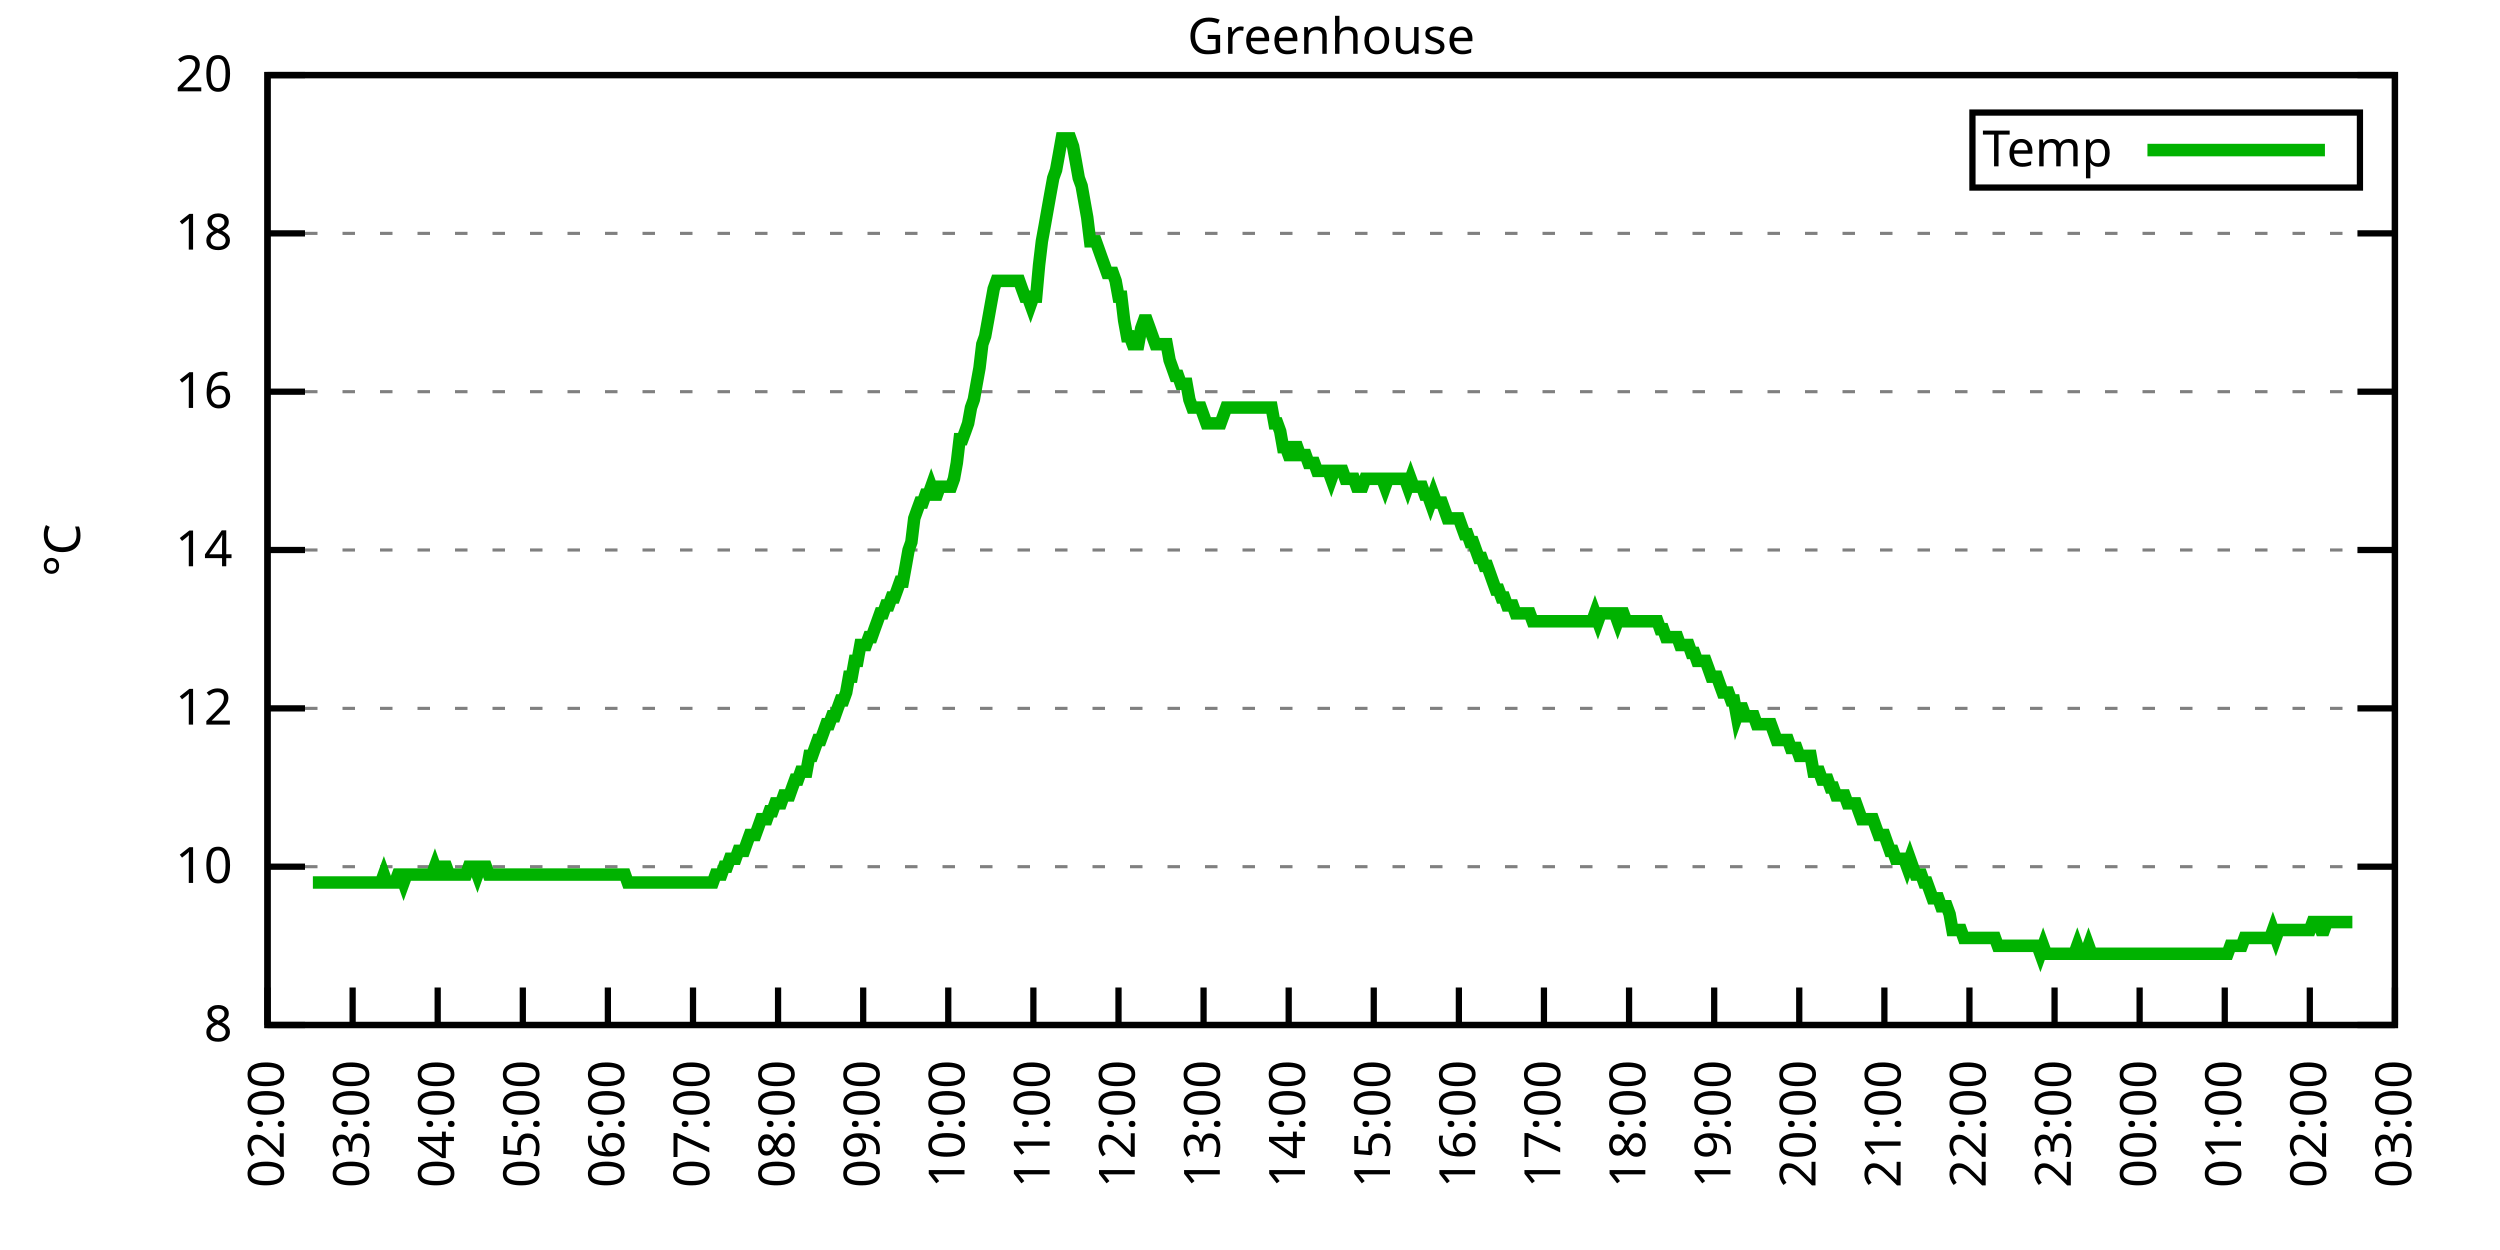
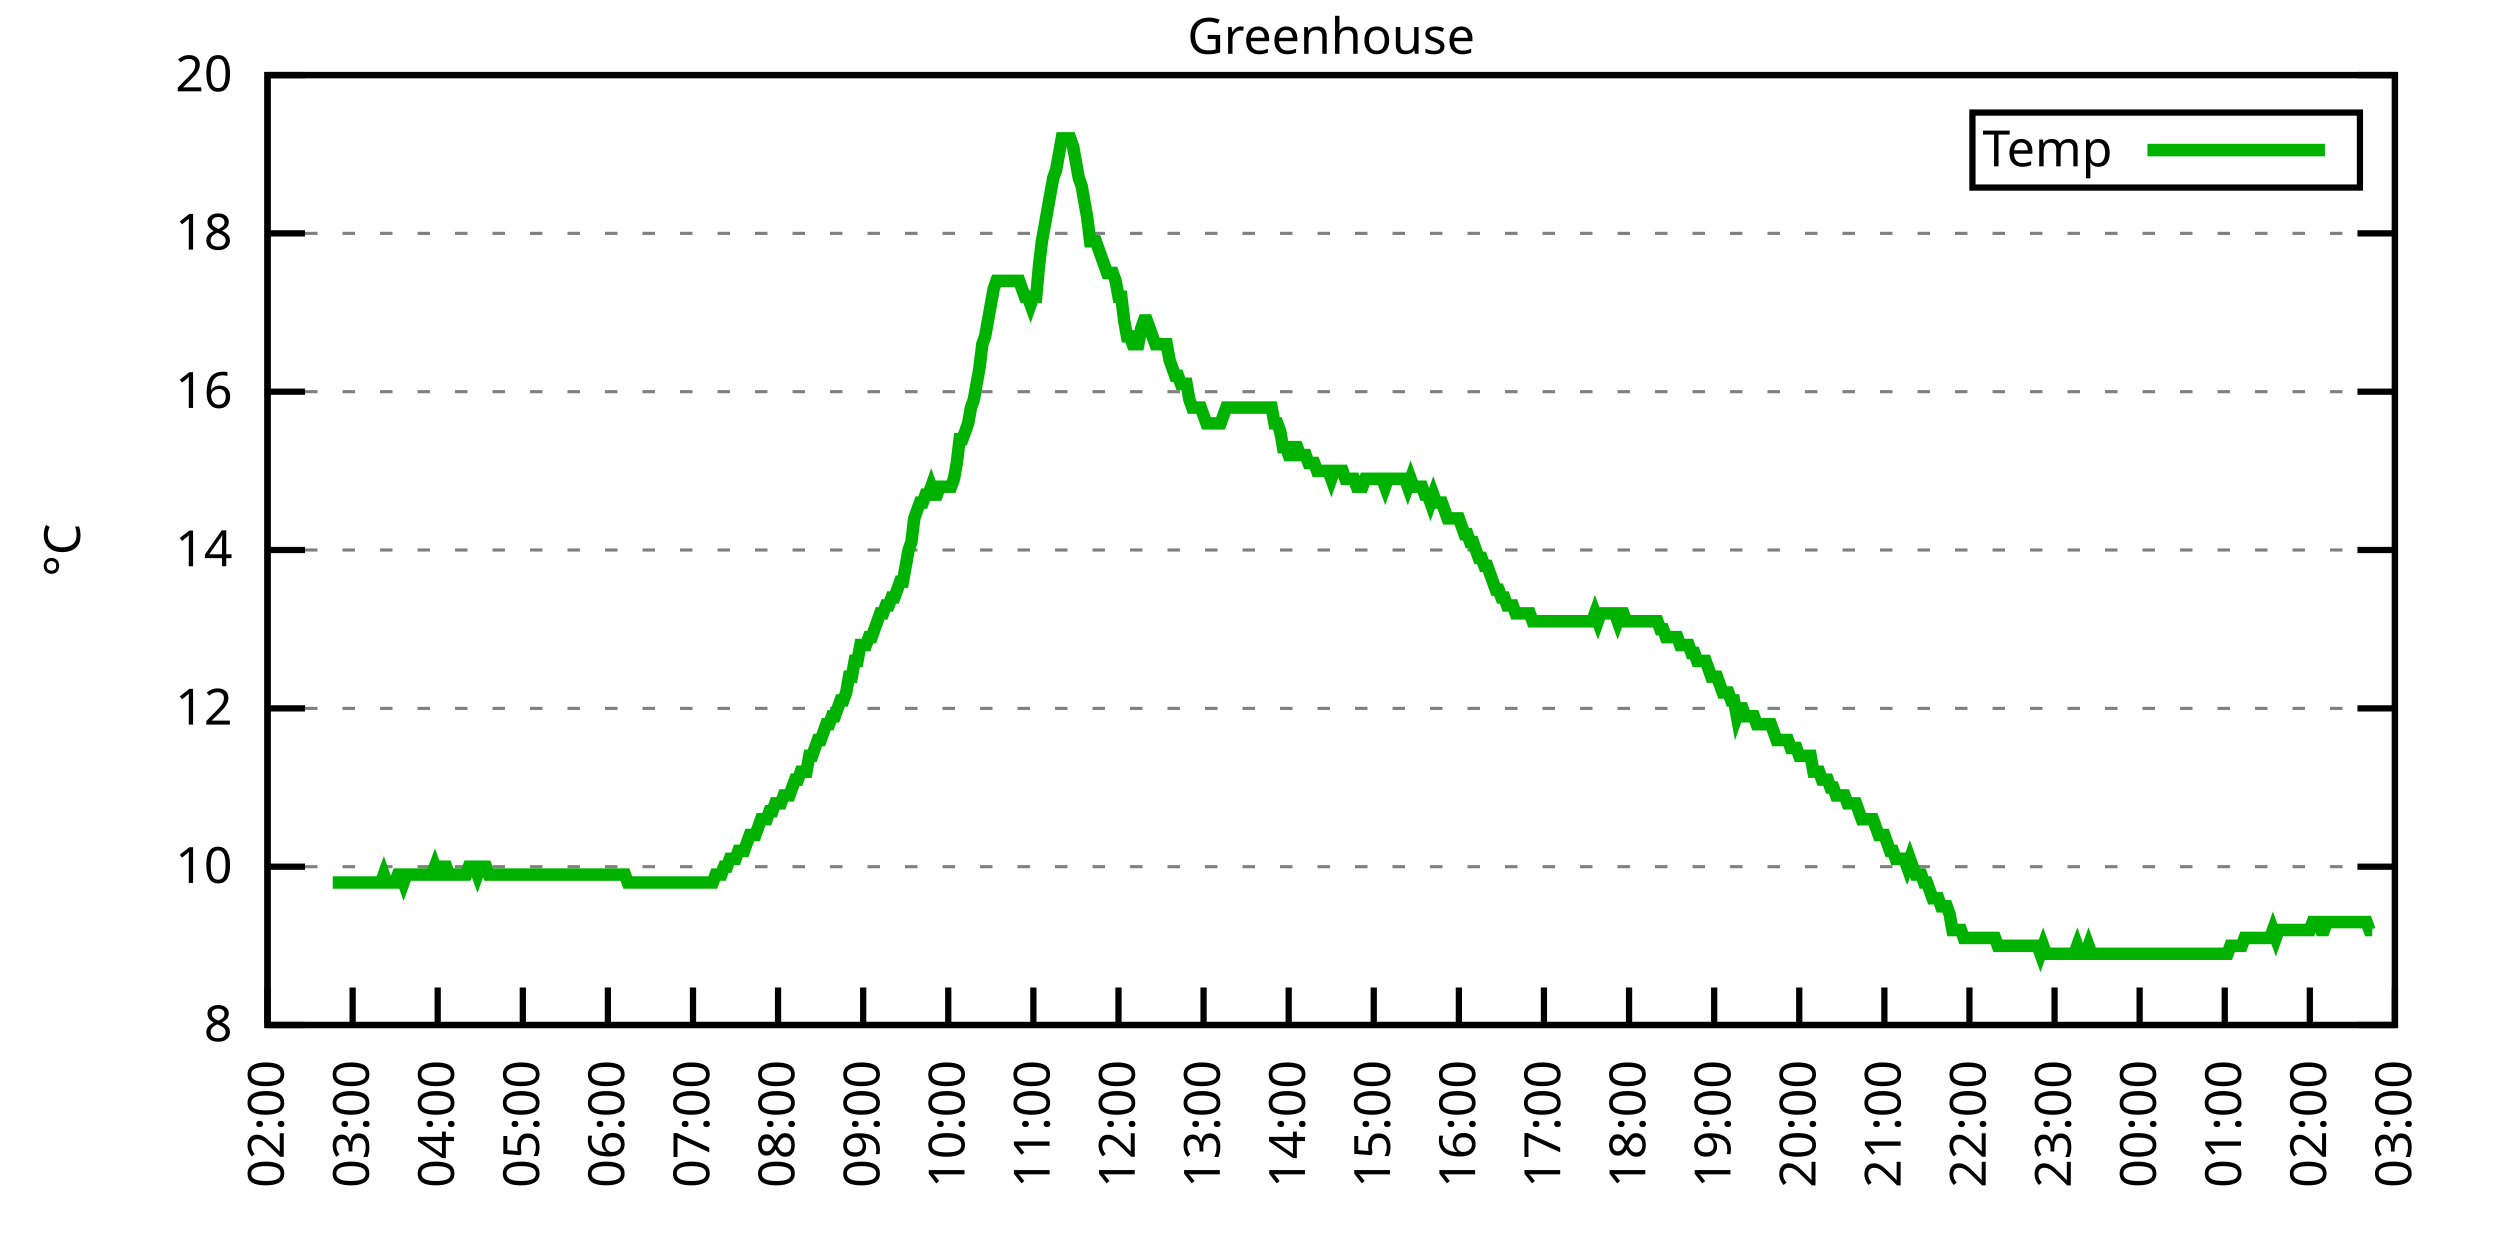
<svg xmlns="http://www.w3.org/2000/svg" xmlns:xlink="http://www.w3.org/1999/xlink" width="400" height="200" viewBox="0 0 400 200">
  <g id="gnuplot_canvas">
    <rect x="0" y="0" width="400" height="200" fill="none" />
    <defs>
      <circle id="gpDot" r="0.5" stroke-width="0.5" stroke="currentColor" />
      <path id="gpPt0" stroke-width="0.333" stroke="currentColor" d="M-1,0 h2 M0,-1 v2" />
      <path id="gpPt1" stroke-width="0.333" stroke="currentColor" d="M-1,-1 L1,1 M1,-1 L-1,1" />
      <path id="gpPt2" stroke-width="0.333" stroke="currentColor" d="M-1,0 L1,0 M0,-1 L0,1 M-1,-1 L1,1 M-1,1 L1,-1" />
      <rect id="gpPt3" stroke-width="0.333" stroke="currentColor" x="-1" y="-1" width="2" height="2" />
      <rect id="gpPt4" stroke-width="0.333" stroke="currentColor" fill="currentColor" x="-1" y="-1" width="2" height="2" />
      <circle id="gpPt5" stroke-width="0.333" stroke="currentColor" cx="0" cy="0" r="1" />
      <use xlink:href="#gpPt5" id="gpPt6" fill="currentColor" stroke="none" />
      <path id="gpPt7" stroke-width="0.333" stroke="currentColor" d="M0,-1.33 L-1.33,0.67 L1.33,0.67 z" />
      <use xlink:href="#gpPt7" id="gpPt8" fill="currentColor" stroke="none" />
      <use xlink:href="#gpPt7" id="gpPt9" stroke="currentColor" transform="rotate(180)" />
      <use xlink:href="#gpPt9" id="gpPt10" fill="currentColor" stroke="none" />
      <use xlink:href="#gpPt3" id="gpPt11" stroke="currentColor" transform="rotate(45)" />
      <use xlink:href="#gpPt11" id="gpPt12" fill="currentColor" stroke="none" />
      <path id="gpPt13" stroke-width="0.333" stroke="currentColor" d="M0,1.330 L1.265,0.411 L0.782,-1.067 L-0.782,-1.076 L-1.265,0.411 z" />
      <use xlink:href="#gpPt13" id="gpPt14" fill="currentColor" stroke="none" />
      <filter id="textbox" filterUnits="objectBoundingBox" x="0" y="0" height="1" width="1">
        <feFlood flood-color="white" flood-opacity="1" result="bgnd" />
        <feComposite in="SourceGraphic" in2="bgnd" operator="atop" />
      </filter>
      <filter id="greybox" filterUnits="objectBoundingBox" x="0" y="0" height="1" width="1">
        <feFlood flood-color="lightgrey" flood-opacity="1" result="grey" />
        <feComposite in="SourceGraphic" in2="grey" operator="atop" />
      </filter>
    </defs>
    <g fill="none" color="white" stroke="currentColor" stroke-width="1.00" stroke-linecap="butt" stroke-linejoin="miter">
</g>
    <g fill="none" color="black" stroke="currentColor" stroke-width="1.00" stroke-linecap="butt" stroke-linejoin="miter">
      <g stroke="none" shape-rendering="crispEdges">
        <polygon fill="rgb(255, 255, 255)" points="42.80,164.00 383.18,164.00 383.18,12.02 42.80,12.02 " />
      </g>
    </g>
    <g fill="none" color="black" stroke="currentColor" stroke-width="1.00" stroke-linecap="butt" stroke-linejoin="miter">
</g>
    <g fill="none" color="black" stroke="black" stroke-width="0.50" stroke-linecap="butt" stroke-linejoin="miter">
</g>
    <g fill="none" color="gray" stroke="currentColor" stroke-width="0.50" stroke-linecap="butt" stroke-linejoin="miter">
      <path stroke="gray" stroke-dasharray="2,4" class="gridline" d="M42.80,164.00 L383.19,164.00  " />
    </g>
    <g fill="none" color="gray" stroke="gray" stroke-width="1.00" stroke-linecap="butt" stroke-linejoin="miter">
</g>
    <g fill="none" color="black" stroke="currentColor" stroke-width="1.00" stroke-linecap="butt" stroke-linejoin="miter">
      <path stroke="black" d="M42.80,164.00 L48.80,164.00 M383.19,164.00 L377.19,164.00  " />
      <g transform="translate(37.20,166.60)" stroke="none" fill="black" font-family="Sans" font-size="8.00" text-anchor="end">
        <text>
          <tspan font-family="Sans"> 8</tspan>
        </text>
      </g>
    </g>
    <g fill="none" color="black" stroke="currentColor" stroke-width="1.00" stroke-linecap="butt" stroke-linejoin="miter">
</g>
    <g fill="none" color="black" stroke="black" stroke-width="0.50" stroke-linecap="butt" stroke-linejoin="miter">
</g>
    <g fill="none" color="gray" stroke="currentColor" stroke-width="0.50" stroke-linecap="butt" stroke-linejoin="miter">
      <path stroke="gray" stroke-dasharray="2,4" class="gridline" d="M42.80,138.67 L383.19,138.67  " />
    </g>
    <g fill="none" color="gray" stroke="gray" stroke-width="1.00" stroke-linecap="butt" stroke-linejoin="miter">
</g>
    <g fill="none" color="black" stroke="currentColor" stroke-width="1.00" stroke-linecap="butt" stroke-linejoin="miter">
      <path stroke="black" d="M42.80,138.67 L48.80,138.67 M383.19,138.67 L377.19,138.67  " />
      <g transform="translate(37.20,141.27)" stroke="none" fill="black" font-family="Sans" font-size="8.00" text-anchor="end">
        <text>
          <tspan font-family="Sans"> 10</tspan>
        </text>
      </g>
    </g>
    <g fill="none" color="black" stroke="currentColor" stroke-width="1.00" stroke-linecap="butt" stroke-linejoin="miter">
</g>
    <g fill="none" color="black" stroke="black" stroke-width="0.50" stroke-linecap="butt" stroke-linejoin="miter">
</g>
    <g fill="none" color="gray" stroke="currentColor" stroke-width="0.50" stroke-linecap="butt" stroke-linejoin="miter">
      <path stroke="gray" stroke-dasharray="2,4" class="gridline" d="M42.80,113.34 L383.19,113.34  " />
    </g>
    <g fill="none" color="gray" stroke="gray" stroke-width="1.00" stroke-linecap="butt" stroke-linejoin="miter">
</g>
    <g fill="none" color="black" stroke="currentColor" stroke-width="1.00" stroke-linecap="butt" stroke-linejoin="miter">
      <path stroke="black" d="M42.80,113.34 L48.80,113.34 M383.19,113.34 L377.19,113.34  " />
      <g transform="translate(37.20,115.94)" stroke="none" fill="black" font-family="Sans" font-size="8.00" text-anchor="end">
        <text>
          <tspan font-family="Sans"> 12</tspan>
        </text>
      </g>
    </g>
    <g fill="none" color="black" stroke="currentColor" stroke-width="1.00" stroke-linecap="butt" stroke-linejoin="miter">
</g>
    <g fill="none" color="black" stroke="black" stroke-width="0.50" stroke-linecap="butt" stroke-linejoin="miter">
</g>
    <g fill="none" color="gray" stroke="currentColor" stroke-width="0.50" stroke-linecap="butt" stroke-linejoin="miter">
      <path stroke="gray" stroke-dasharray="2,4" class="gridline" d="M42.80,88.00 L383.19,88.00  " />
    </g>
    <g fill="none" color="gray" stroke="gray" stroke-width="1.00" stroke-linecap="butt" stroke-linejoin="miter">
</g>
    <g fill="none" color="black" stroke="currentColor" stroke-width="1.00" stroke-linecap="butt" stroke-linejoin="miter">
      <path stroke="black" d="M42.80,88.00 L48.80,88.00 M383.19,88.00 L377.19,88.00  " />
      <g transform="translate(37.20,90.60)" stroke="none" fill="black" font-family="Sans" font-size="8.00" text-anchor="end">
        <text>
          <tspan font-family="Sans"> 14</tspan>
        </text>
      </g>
    </g>
    <g fill="none" color="black" stroke="currentColor" stroke-width="1.00" stroke-linecap="butt" stroke-linejoin="miter">
</g>
    <g fill="none" color="black" stroke="black" stroke-width="0.50" stroke-linecap="butt" stroke-linejoin="miter">
</g>
    <g fill="none" color="gray" stroke="currentColor" stroke-width="0.50" stroke-linecap="butt" stroke-linejoin="miter">
      <path stroke="gray" stroke-dasharray="2,4" class="gridline" d="M42.80,62.67 L383.19,62.67  " />
    </g>
    <g fill="none" color="gray" stroke="gray" stroke-width="1.00" stroke-linecap="butt" stroke-linejoin="miter">
</g>
    <g fill="none" color="black" stroke="currentColor" stroke-width="1.00" stroke-linecap="butt" stroke-linejoin="miter">
      <path stroke="black" d="M42.80,62.67 L48.80,62.67 M383.19,62.67 L377.19,62.67  " />
      <g transform="translate(37.20,65.27)" stroke="none" fill="black" font-family="Sans" font-size="8.00" text-anchor="end">
        <text>
          <tspan font-family="Sans"> 16</tspan>
        </text>
      </g>
    </g>
    <g fill="none" color="black" stroke="currentColor" stroke-width="1.00" stroke-linecap="butt" stroke-linejoin="miter">
</g>
    <g fill="none" color="black" stroke="black" stroke-width="0.50" stroke-linecap="butt" stroke-linejoin="miter">
</g>
    <g fill="none" color="gray" stroke="currentColor" stroke-width="0.50" stroke-linecap="butt" stroke-linejoin="miter">
      <path stroke="gray" stroke-dasharray="2,4" class="gridline" d="M42.80,37.34 L383.19,37.34  " />
    </g>
    <g fill="none" color="gray" stroke="gray" stroke-width="1.00" stroke-linecap="butt" stroke-linejoin="miter">
</g>
    <g fill="none" color="black" stroke="currentColor" stroke-width="1.00" stroke-linecap="butt" stroke-linejoin="miter">
      <path stroke="black" d="M42.80,37.34 L48.80,37.34 M383.19,37.34 L377.19,37.34  " />
      <g transform="translate(37.20,39.94)" stroke="none" fill="black" font-family="Sans" font-size="8.00" text-anchor="end">
        <text>
          <tspan font-family="Sans"> 18</tspan>
        </text>
      </g>
    </g>
    <g fill="none" color="black" stroke="currentColor" stroke-width="1.00" stroke-linecap="butt" stroke-linejoin="miter">
</g>
    <g fill="none" color="black" stroke="black" stroke-width="0.50" stroke-linecap="butt" stroke-linejoin="miter">
</g>
    <g fill="none" color="gray" stroke="currentColor" stroke-width="0.50" stroke-linecap="butt" stroke-linejoin="miter">
      <path stroke="gray" stroke-dasharray="2,4" class="gridline" d="M42.80,12.01 L383.19,12.01  " />
    </g>
    <g fill="none" color="gray" stroke="gray" stroke-width="1.00" stroke-linecap="butt" stroke-linejoin="miter">
</g>
    <g fill="none" color="black" stroke="currentColor" stroke-width="1.00" stroke-linecap="butt" stroke-linejoin="miter">
      <path stroke="black" d="M42.80,12.01 L48.80,12.01 M383.19,12.01 L377.19,12.01  " />
      <g transform="translate(37.20,14.61)" stroke="none" fill="black" font-family="Sans" font-size="8.00" text-anchor="end">
        <text>
          <tspan font-family="Sans"> 20</tspan>
        </text>
      </g>
    </g>
    <g fill="none" color="black" stroke="currentColor" stroke-width="1.00" stroke-linecap="butt" stroke-linejoin="miter">
      <path stroke="black" d="M42.80,164.00 L42.80,158.00  " />
      <g transform="translate(45.40,169.60) rotate(270.00)" stroke="none" fill="black" font-family="Sans" font-size="8.00" text-anchor="end">
        <text>
          <tspan font-family="Sans">02:00</tspan>
        </text>
      </g>
    </g>
    <g fill="none" color="black" stroke="currentColor" stroke-width="1.00" stroke-linecap="butt" stroke-linejoin="miter">
      <path stroke="black" d="M56.42,164.00 L56.42,158.00  " />
      <g transform="translate(59.02,169.60) rotate(270.00)" stroke="none" fill="black" font-family="Sans" font-size="8.00" text-anchor="end">
        <text>
          <tspan font-family="Sans">03:00</tspan>
        </text>
      </g>
    </g>
    <g fill="none" color="black" stroke="currentColor" stroke-width="1.00" stroke-linecap="butt" stroke-linejoin="miter">
      <path stroke="black" d="M70.03,164.00 L70.03,158.00  " />
      <g transform="translate(72.63,169.60) rotate(270.00)" stroke="none" fill="black" font-family="Sans" font-size="8.00" text-anchor="end">
        <text>
          <tspan font-family="Sans">04:00</tspan>
        </text>
      </g>
    </g>
    <g fill="none" color="black" stroke="currentColor" stroke-width="1.00" stroke-linecap="butt" stroke-linejoin="miter">
      <path stroke="black" d="M83.65,164.00 L83.65,158.00  " />
      <g transform="translate(86.25,169.60) rotate(270.00)" stroke="none" fill="black" font-family="Sans" font-size="8.00" text-anchor="end">
        <text>
          <tspan font-family="Sans">05:00</tspan>
        </text>
      </g>
    </g>
    <g fill="none" color="black" stroke="currentColor" stroke-width="1.00" stroke-linecap="butt" stroke-linejoin="miter">
      <path stroke="black" d="M97.26,164.00 L97.26,158.00  " />
      <g transform="translate(99.86,169.60) rotate(270.00)" stroke="none" fill="black" font-family="Sans" font-size="8.00" text-anchor="end">
        <text>
          <tspan font-family="Sans">06:00</tspan>
        </text>
      </g>
    </g>
    <g fill="none" color="black" stroke="currentColor" stroke-width="1.00" stroke-linecap="butt" stroke-linejoin="miter">
      <path stroke="black" d="M110.88,164.00 L110.88,158.00  " />
      <g transform="translate(113.48,169.60) rotate(270.00)" stroke="none" fill="black" font-family="Sans" font-size="8.00" text-anchor="end">
        <text>
          <tspan font-family="Sans">07:00</tspan>
        </text>
      </g>
    </g>
    <g fill="none" color="black" stroke="currentColor" stroke-width="1.00" stroke-linecap="butt" stroke-linejoin="miter">
      <path stroke="black" d="M124.49,164.00 L124.49,158.00  " />
      <g transform="translate(127.09,169.60) rotate(270.00)" stroke="none" fill="black" font-family="Sans" font-size="8.00" text-anchor="end">
        <text>
          <tspan font-family="Sans">08:00</tspan>
        </text>
      </g>
    </g>
    <g fill="none" color="black" stroke="currentColor" stroke-width="1.00" stroke-linecap="butt" stroke-linejoin="miter">
      <path stroke="black" d="M138.11,164.00 L138.11,158.00  " />
      <g transform="translate(140.71,169.60) rotate(270.00)" stroke="none" fill="black" font-family="Sans" font-size="8.00" text-anchor="end">
        <text>
          <tspan font-family="Sans">09:00</tspan>
        </text>
      </g>
    </g>
    <g fill="none" color="black" stroke="currentColor" stroke-width="1.00" stroke-linecap="butt" stroke-linejoin="miter">
      <path stroke="black" d="M151.72,164.00 L151.72,158.00  " />
      <g transform="translate(154.32,169.60) rotate(270.00)" stroke="none" fill="black" font-family="Sans" font-size="8.00" text-anchor="end">
        <text>
          <tspan font-family="Sans">10:00</tspan>
        </text>
      </g>
    </g>
    <g fill="none" color="black" stroke="currentColor" stroke-width="1.00" stroke-linecap="butt" stroke-linejoin="miter">
      <path stroke="black" d="M165.34,164.00 L165.34,158.00  " />
      <g transform="translate(167.94,169.60) rotate(270.00)" stroke="none" fill="black" font-family="Sans" font-size="8.00" text-anchor="end">
        <text>
          <tspan font-family="Sans">11:00</tspan>
        </text>
      </g>
    </g>
    <g fill="none" color="black" stroke="currentColor" stroke-width="1.00" stroke-linecap="butt" stroke-linejoin="miter">
      <path stroke="black" d="M178.96,164.00 L178.96,158.00  " />
      <g transform="translate(181.56,169.60) rotate(270.00)" stroke="none" fill="black" font-family="Sans" font-size="8.00" text-anchor="end">
        <text>
          <tspan font-family="Sans">12:00</tspan>
        </text>
      </g>
    </g>
    <g fill="none" color="black" stroke="currentColor" stroke-width="1.00" stroke-linecap="butt" stroke-linejoin="miter">
      <path stroke="black" d="M192.57,164.00 L192.57,158.00  " />
      <g transform="translate(195.17,169.60) rotate(270.00)" stroke="none" fill="black" font-family="Sans" font-size="8.00" text-anchor="end">
        <text>
          <tspan font-family="Sans">13:00</tspan>
        </text>
      </g>
    </g>
    <g fill="none" color="black" stroke="currentColor" stroke-width="1.00" stroke-linecap="butt" stroke-linejoin="miter">
      <path stroke="black" d="M206.19,164.00 L206.19,158.00  " />
      <g transform="translate(208.79,169.60) rotate(270.00)" stroke="none" fill="black" font-family="Sans" font-size="8.00" text-anchor="end">
        <text>
          <tspan font-family="Sans">14:00</tspan>
        </text>
      </g>
    </g>
    <g fill="none" color="black" stroke="currentColor" stroke-width="1.00" stroke-linecap="butt" stroke-linejoin="miter">
      <path stroke="black" d="M219.80,164.00 L219.80,158.00  " />
      <g transform="translate(222.40,169.60) rotate(270.00)" stroke="none" fill="black" font-family="Sans" font-size="8.00" text-anchor="end">
        <text>
          <tspan font-family="Sans">15:00</tspan>
        </text>
      </g>
    </g>
    <g fill="none" color="black" stroke="currentColor" stroke-width="1.00" stroke-linecap="butt" stroke-linejoin="miter">
      <path stroke="black" d="M233.42,164.00 L233.42,158.00  " />
      <g transform="translate(236.02,169.60) rotate(270.00)" stroke="none" fill="black" font-family="Sans" font-size="8.00" text-anchor="end">
        <text>
          <tspan font-family="Sans">16:00</tspan>
        </text>
      </g>
    </g>
    <g fill="none" color="black" stroke="currentColor" stroke-width="1.00" stroke-linecap="butt" stroke-linejoin="miter">
      <path stroke="black" d="M247.03,164.00 L247.03,158.00  " />
      <g transform="translate(249.63,169.60) rotate(270.00)" stroke="none" fill="black" font-family="Sans" font-size="8.00" text-anchor="end">
        <text>
          <tspan font-family="Sans">17:00</tspan>
        </text>
      </g>
    </g>
    <g fill="none" color="black" stroke="currentColor" stroke-width="1.00" stroke-linecap="butt" stroke-linejoin="miter">
      <path stroke="black" d="M260.65,164.00 L260.65,158.00  " />
      <g transform="translate(263.25,169.60) rotate(270.00)" stroke="none" fill="black" font-family="Sans" font-size="8.00" text-anchor="end">
        <text>
          <tspan font-family="Sans">18:00</tspan>
        </text>
      </g>
    </g>
    <g fill="none" color="black" stroke="currentColor" stroke-width="1.00" stroke-linecap="butt" stroke-linejoin="miter">
      <path stroke="black" d="M274.27,164.00 L274.27,158.00  " />
      <g transform="translate(276.87,169.60) rotate(270.00)" stroke="none" fill="black" font-family="Sans" font-size="8.00" text-anchor="end">
        <text>
          <tspan font-family="Sans">19:00</tspan>
        </text>
      </g>
    </g>
    <g fill="none" color="black" stroke="currentColor" stroke-width="1.00" stroke-linecap="butt" stroke-linejoin="miter">
      <path stroke="black" d="M287.88,164.00 L287.88,158.00  " />
      <g transform="translate(290.48,169.60) rotate(270.00)" stroke="none" fill="black" font-family="Sans" font-size="8.00" text-anchor="end">
        <text>
          <tspan font-family="Sans">20:00</tspan>
        </text>
      </g>
    </g>
    <g fill="none" color="black" stroke="currentColor" stroke-width="1.00" stroke-linecap="butt" stroke-linejoin="miter">
      <path stroke="black" d="M301.50,164.00 L301.50,158.00  " />
      <g transform="translate(304.10,169.60) rotate(270.00)" stroke="none" fill="black" font-family="Sans" font-size="8.00" text-anchor="end">
        <text>
          <tspan font-family="Sans">21:00</tspan>
        </text>
      </g>
    </g>
    <g fill="none" color="black" stroke="currentColor" stroke-width="1.00" stroke-linecap="butt" stroke-linejoin="miter">
      <path stroke="black" d="M315.11,164.00 L315.11,158.00  " />
      <g transform="translate(317.71,169.60) rotate(270.00)" stroke="none" fill="black" font-family="Sans" font-size="8.00" text-anchor="end">
        <text>
          <tspan font-family="Sans">22:00</tspan>
        </text>
      </g>
    </g>
    <g fill="none" color="black" stroke="currentColor" stroke-width="1.00" stroke-linecap="butt" stroke-linejoin="miter">
      <path stroke="black" d="M328.73,164.00 L328.73,158.00  " />
      <g transform="translate(331.33,169.60) rotate(270.00)" stroke="none" fill="black" font-family="Sans" font-size="8.00" text-anchor="end">
        <text>
          <tspan font-family="Sans">23:00</tspan>
        </text>
      </g>
    </g>
    <g fill="none" color="black" stroke="currentColor" stroke-width="1.00" stroke-linecap="butt" stroke-linejoin="miter">
      <path stroke="black" d="M342.34,164.00 L342.34,158.00  " />
      <g transform="translate(344.94,169.60) rotate(270.00)" stroke="none" fill="black" font-family="Sans" font-size="8.00" text-anchor="end">
        <text>
          <tspan font-family="Sans">00:00</tspan>
        </text>
      </g>
    </g>
    <g fill="none" color="black" stroke="currentColor" stroke-width="1.00" stroke-linecap="butt" stroke-linejoin="miter">
      <path stroke="black" d="M355.96,164.00 L355.96,158.00  " />
      <g transform="translate(358.56,169.60) rotate(270.00)" stroke="none" fill="black" font-family="Sans" font-size="8.00" text-anchor="end">
        <text>
          <tspan font-family="Sans">01:00</tspan>
        </text>
      </g>
    </g>
    <g fill="none" color="black" stroke="currentColor" stroke-width="1.00" stroke-linecap="butt" stroke-linejoin="miter">
      <path stroke="black" d="M369.57,164.00 L369.57,158.00  " />
      <g transform="translate(372.17,169.60) rotate(270.00)" stroke="none" fill="black" font-family="Sans" font-size="8.00" text-anchor="end">
        <text>
          <tspan font-family="Sans">02:00</tspan>
        </text>
      </g>
    </g>
    <g fill="none" color="black" stroke="currentColor" stroke-width="1.00" stroke-linecap="butt" stroke-linejoin="miter">
      <path stroke="black" d="M383.19,164.00 L383.19,158.00  " />
      <g transform="translate(385.79,169.60) rotate(270.00)" stroke="none" fill="black" font-family="Sans" font-size="8.00" text-anchor="end">
        <text>
          <tspan font-family="Sans">03:00</tspan>
        </text>
      </g>
    </g>
    <g fill="none" color="black" stroke="currentColor" stroke-width="1.00" stroke-linecap="butt" stroke-linejoin="miter">
</g>
    <g fill="none" color="black" stroke="currentColor" stroke-width="1.00" stroke-linecap="butt" stroke-linejoin="miter">
      <path stroke="black" d="M42.80,12.01 L42.80,164.00 L383.19,164.00 L383.19,12.01 L42.80,12.01 Z  " />
    </g>
    <g fill="none" color="black" stroke="currentColor" stroke-width="1.00" stroke-linecap="butt" stroke-linejoin="miter">
</g>
    <g fill="none" color="black" stroke="currentColor" stroke-width="1.00" stroke-linecap="butt" stroke-linejoin="miter">
      <path stroke="black" d="M315.59,30.01 L315.59,18.01 L377.59,18.01 L377.59,30.01 L315.59,30.01 Z  " />
    </g>
    <g id="Greenhouse_plot_1">
      <g fill="none" color="white" stroke="black" stroke-width="2.00" stroke-linecap="butt" stroke-linejoin="miter">
</g>
      <g fill="none" color="black" stroke="currentColor" stroke-width="2.00" stroke-linecap="butt" stroke-linejoin="miter">
        <g transform="translate(337.99,26.61)" stroke="none" fill="black" font-family="Sans" font-size="8.00" text-anchor="end">
          <text>
            <tspan font-family="Sans">Temp</tspan>
          </text>
        </g>
      </g>
      <g fill="none" color="black" stroke="currentColor" stroke-width="2.00" stroke-linecap="butt" stroke-linejoin="miter">
-         <path stroke="rgb(  0, 178,   0)" d="M343.59,24.01 L371.99,24.01 M50.06,141.20 L50.52,141.20 L50.97,141.20 L51.42,141.20 L51.88,141.20 L52.33,141.20   L52.78,141.20 L53.24,141.20 L53.69,141.20 L54.15,141.20 L54.60,141.20 L55.05,141.20 L55.51,141.20 L55.96,141.20   L56.42,141.20 L56.87,141.20 L57.32,141.20 L57.78,141.20 L58.23,141.20 L58.68,141.20 L59.14,141.20 L59.59,141.20   L60.05,141.20 L60.50,141.20 L60.95,141.20 L61.41,139.93 L61.86,141.20 L62.32,141.20 L62.77,141.20 L63.22,141.20   L63.68,139.93 L64.13,139.93 L64.58,141.20 L65.04,139.93 L65.49,139.93 L65.95,139.93 L66.40,139.93 L66.85,139.93   L67.31,139.93 L67.76,139.93 L68.22,139.93 L68.67,139.93 L69.12,139.93 L69.58,138.67 L70.03,139.93 L70.49,139.93   L70.94,138.67 L71.39,138.67 L71.85,139.93 L72.30,139.93 L72.75,139.93 L73.21,139.93 L73.66,139.93 L74.12,139.93   L74.57,139.93 L75.02,138.67 L75.48,138.67 L75.93,138.67 L76.39,139.93 L76.84,138.67 L77.29,138.67 L77.75,138.67   L78.20,139.93 L78.65,139.93 L79.11,139.93 L79.56,139.93 L80.02,139.93 L80.47,139.93 L80.92,139.93 L81.38,139.93   L81.83,139.93 L82.29,139.93 L82.74,139.93 L83.19,139.93 L83.65,139.93 L84.10,139.93 L84.55,139.93 L85.01,139.93   L85.46,139.93 L85.92,139.93 L86.37,139.93 L86.82,139.93 L87.28,139.93 L87.73,139.93 L88.19,139.93 L88.64,139.93   L89.09,139.93 L89.55,139.93 L90.00,139.93 L90.45,139.93 L90.91,139.93 L91.36,139.93 L91.82,139.93 L92.27,139.93   L92.72,139.93 L93.18,139.93 L93.63,139.93 L94.09,139.93 L94.54,139.93 L94.99,139.93 L95.45,139.93 L95.90,139.93   L96.35,139.93 L96.81,139.93 L97.26,139.93 L97.72,139.93 L98.17,139.93 L98.62,139.93 L99.08,139.93 L99.53,139.93   L99.99,139.93 L100.44,141.20 L100.89,141.20 L101.35,141.20 L101.80,141.20 L102.25,141.20 L102.71,141.20 L103.16,141.20   L103.62,141.20 L104.07,141.20 L104.52,141.20 L104.98,141.20 L105.43,141.20 L105.89,141.20 L106.34,141.20 L106.79,141.20   L107.25,141.20 L107.70,141.20 L108.15,141.20 L108.61,141.20 L109.06,141.20 L109.52,141.20 L109.97,141.20 L110.42,141.20   L110.88,141.20 L111.33,141.20 L111.79,141.20 L112.24,141.20 L112.69,141.20 L113.15,141.20 L113.60,141.20 L114.05,141.20   L114.51,139.93 L114.96,139.93 L115.42,139.93 L115.87,138.67 L116.32,138.67 L116.78,137.40 L117.23,137.40 L117.69,137.40   L118.14,136.14 L118.59,136.14 L119.05,136.14 L119.50,134.87 L119.96,133.60 L120.41,133.60 L120.86,133.60 L121.32,132.34   L121.77,131.07 L122.22,131.07 L122.68,131.07 L123.13,129.80 L123.59,129.80 L124.04,128.54 L124.49,128.54 L124.95,128.54   L125.40,127.27 L125.86,127.27 L126.31,127.27 L126.76,126.00 L127.22,124.74 L127.67,124.74 L128.12,123.47 L128.58,123.47   L129.03,123.47 L129.49,120.94 L129.94,120.94 L130.39,119.67 L130.85,118.40 L131.30,118.40 L131.76,117.14 L132.21,115.87   L132.66,115.87 L133.12,114.60 L133.57,114.60 L134.02,113.34 L134.48,112.07 L134.93,112.07 L135.39,110.80 L135.84,108.27   L136.29,108.27 L136.75,105.74 L137.20,105.74 L137.66,103.20 L138.11,103.20 L138.56,103.20 L139.02,101.94 L139.47,101.94   L139.92,100.67 L140.38,99.40 L140.83,98.14 L141.29,98.14 L141.74,96.87 L142.19,96.87 L142.65,95.60 L143.10,95.60   L143.56,94.34 L144.01,93.07 L144.46,93.07 L144.92,90.54 L145.37,88.00 L145.82,86.74 L146.28,82.94 L146.73,81.67   L147.19,80.41 L147.64,80.41 L148.09,79.14 L148.55,79.14 L149.00,77.87 L149.46,79.14 L149.91,79.14 L150.36,77.87   L150.82,77.87 L151.27,77.87 L151.72,77.87 L152.18,77.87 L152.63,76.61 L153.09,74.07 L153.54,70.27 L153.99,70.27   L154.45,69.01 L154.90,67.74 L155.36,65.21 L155.81,63.94 L156.26,61.41 L156.72,58.87 L157.17,55.07 L157.62,53.81   L158.08,51.27 L158.53,48.74 L158.99,46.21 L159.44,44.94 L159.89,44.94 L160.35,44.94 L160.80,44.94 L161.26,44.94   L161.71,44.94 L162.16,44.94 L162.62,44.94 L163.07,44.94 L163.52,46.21 L163.98,47.47 L164.43,47.47 L164.89,48.74   L165.34,47.47 L165.79,47.47 L166.25,42.41 L166.70,38.61 L167.16,36.08 L167.61,33.54 L168.06,31.01 L168.52,28.48   L168.97,27.21 L169.43,24.68 L169.88,22.14 L170.33,22.14 L170.79,22.14 L171.24,22.14 L171.69,23.41 L172.15,25.94   L172.60,28.48 L173.06,29.74 L173.51,32.28 L173.96,34.81 L174.42,38.61 L174.87,38.61 L175.33,38.61 L175.78,39.87   L176.23,41.14 L176.69,42.41 L177.14,43.67 L177.59,43.67 L178.05,43.67 L178.50,44.94 L178.96,47.47 L179.41,47.47   L179.86,51.27 L180.32,53.81 L180.77,53.81 L181.23,55.07 L181.68,55.07 L182.13,55.07 L182.59,52.54 L183.04,51.27   L183.49,51.27 L183.95,52.54 L184.40,53.81 L184.86,55.07 L185.31,55.07 L185.76,55.07 L186.22,55.07 L186.67,55.07   L187.13,57.61 L187.58,58.87 L188.03,60.14 L188.49,60.14 L188.94,61.41 L189.39,61.41 L189.85,61.41 L190.30,63.94   L190.76,65.21 L191.21,65.21 L191.66,65.21 L192.12,65.21 L192.57,66.47 L193.03,67.74 L193.48,67.74 L193.93,67.74   L194.39,67.74 L194.84,67.74 L195.29,67.74 L195.75,66.47 L196.20,65.21 L196.66,65.21 L197.11,65.21 L197.56,65.21   L198.02,65.21 L198.47,65.21 L198.93,65.21 L199.38,65.21 L199.83,65.21 L200.29,65.21 L200.74,65.21 L201.19,65.21   L201.65,65.21 L202.10,65.21 L202.56,65.21 L203.01,65.21 L203.46,65.21 L203.92,67.74 L204.37,67.74 L204.83,69.01   L205.28,71.54 L205.73,71.54 L206.19,72.81 L206.64,72.81 L207.09,71.54 L207.55,71.54 L208.00,72.81 L208.46,72.81   L208.91,72.81 L209.36,74.07 L209.82,74.07 L210.27,74.07 L210.73,75.34 L211.18,75.34 L211.63,75.34 L212.09,75.34   L212.54,75.34 L213.00,76.61 L213.45,75.34 L213.90,75.34 L214.36,75.34 L214.81,75.34 L215.26,76.61 L215.72,76.61   L216.17,76.61 L216.63,76.61 L217.08,77.87 L217.53,77.87 L217.99,77.87 L218.44,76.61 L218.90,76.61 L219.35,76.61   L219.80,76.61 L220.26,76.61 L220.71,76.61 L221.16,76.61 L221.62,77.87 L222.07,76.61 L222.53,76.61 L222.98,76.61   L223.43,76.61 L223.89,76.61 L224.34,76.61 L224.80,76.61 L225.25,77.87 L225.70,76.61 L226.16,77.87 L226.61,77.87   L227.06,77.87 L227.52,77.87 L227.97,79.14 L228.43,79.14 L228.88,80.41 L229.33,79.14 L229.79,80.41 L230.24,80.41   L230.70,80.41 L231.15,81.67 L231.60,82.94 L232.06,82.94 L232.51,82.94 L232.96,82.94 L233.42,82.94 L233.87,84.21   L234.33,85.47 L234.78,85.47 L235.23,86.74 L235.69,86.74 L236.14,88.00 L236.60,89.27 L237.05,89.27 L237.50,90.54   L237.96,90.54 L238.41,91.80 L238.86,93.07 L239.32,94.34 L239.77,94.34 L240.23,95.60 L240.68,95.60 L241.13,96.87   L241.59,96.87 L242.04,96.87 L242.50,98.14 L242.95,98.14 L243.40,98.14 L243.86,98.14 L244.31,98.14 L244.76,98.14   L245.22,99.40 L245.67,99.40 L246.13,99.40 L246.58,99.40 L247.03,99.40 L247.49,99.40 L247.94,99.40 L248.40,99.40   L248.85,99.40 L249.30,99.40 L249.76,99.40 L250.21,99.40 L250.66,99.40 L251.12,99.40 L251.57,99.40 L252.03,99.40   L252.48,99.40 L252.93,99.40 L253.39,99.40 L253.84,99.40 L254.30,99.40 L254.75,99.40 L255.20,98.14 L255.66,99.40   L256.11,98.14 L256.56,98.14 L257.02,98.14 L257.47,98.14 L257.93,98.14 L258.38,98.14 L258.83,99.40 L259.29,98.14   L259.74,98.14 L260.20,99.40 L260.65,99.40 L261.10,99.40 L261.56,99.40 L262.01,99.40 L262.47,99.40 L262.92,99.40   L263.37,99.40 L263.83,99.40 L264.28,99.40 L264.73,99.40 L265.19,99.40 L265.64,100.67 L266.10,100.67 L266.55,101.94   L267.00,101.94 L267.46,101.94 L267.91,101.94 L268.37,101.94 L268.82,103.20 L269.27,103.20 L269.73,103.20 L270.18,103.20   L270.63,104.47 L271.09,104.47 L271.54,105.74 L272.00,105.74 L272.45,105.74 L272.90,105.74 L273.36,107.00 L273.81,108.27   L274.27,108.27 L274.72,108.27 L275.17,109.54 L275.63,110.80 L276.08,110.80 L276.53,110.80 L276.99,112.07 L277.44,112.07   L277.90,114.60 L278.35,113.34 L278.80,113.34 L279.26,114.60 L279.71,114.60 L280.17,114.60 L280.62,114.60 L281.07,115.87   L281.53,115.87 L281.98,115.87 L282.43,115.87 L282.89,115.87 L283.34,115.87 L283.80,117.14 L284.25,118.40 L284.70,118.40   L285.16,118.40 L285.61,118.40 L286.07,118.40 L286.52,119.67 L286.97,119.67 L287.43,119.67 L287.88,120.94 L288.33,120.94   L288.79,120.94 L289.24,120.94 L289.70,120.94 L290.15,123.47 L290.60,123.47 L291.06,123.47 L291.51,124.74 L291.97,124.74   L292.42,124.74 L292.87,126.00 L293.33,126.00 L293.78,127.27 L294.23,127.27 L294.69,127.27 L295.14,127.27 L295.60,128.54   L296.05,128.54 L296.50,128.54 L296.96,128.54 L297.41,129.80 L297.87,131.07 L298.32,131.07 L298.77,131.07 L299.23,131.07   L299.68,131.07 L300.13,132.34 L300.59,133.60 L301.04,133.60 L301.50,133.60 L301.95,134.87 L302.40,136.14 L302.86,136.14   L303.31,137.40 L303.77,137.40 L304.22,137.40 L304.67,137.40 L305.13,138.67 L305.58,137.40 L306.03,138.67 L306.49,139.93   L306.94,139.93 L307.40,139.93 L307.85,141.20 L308.30,141.20 L308.76,142.47 L309.21,143.73 L309.67,143.73 L310.12,143.73   L310.57,145.00 L311.03,145.00 L311.48,145.00 L311.94,146.27 L312.39,148.80 L312.84,148.80 L313.30,148.80 L313.75,148.80   L314.20,150.07 L314.66,150.07 L315.11,150.07 L315.57,150.07 L316.02,150.07 L316.47,150.07 L316.93,150.07 L317.38,150.07   L317.84,150.07 L318.29,150.07 L318.74,150.07 L319.20,150.07 L319.65,151.33 L320.10,151.33 L320.56,151.33 L321.01,151.33   L321.47,151.33 L321.92,151.33 L322.37,151.33 L322.83,151.33 L323.28,151.33 L323.74,151.33 L324.19,151.33 L324.64,151.33   L325.10,151.33 L325.55,151.33 L326.00,151.33 L326.46,152.60 L326.91,151.33 L327.37,152.60 L327.82,152.60 L328.27,152.60   L328.73,152.60 L329.18,152.60 L329.64,152.60 L330.09,152.60 L330.54,152.60 L331.00,152.60 L331.45,152.60 L331.90,152.60   L332.36,151.33 L332.81,152.60 L333.27,152.60 L333.72,152.60 L334.17,151.33 L334.63,152.60 L335.08,152.60 L335.54,152.60   L335.99,152.60 L336.44,152.60 L336.90,152.60 L337.35,152.60 L337.80,152.60 L338.26,152.60 L338.71,152.60 L339.17,152.60   L339.62,152.60 L340.07,152.60 L340.53,152.60 L340.98,152.60 L341.44,152.60 L341.89,152.60 L342.34,152.60 L342.80,152.60   L343.25,152.60 L343.70,152.60 L344.16,152.60 L344.61,152.60 L345.07,152.60 L345.52,152.60 L345.97,152.60 L346.43,152.60   L346.88,152.60 L347.34,152.60 L347.79,152.60 L348.24,152.60 L348.70,152.60 L349.15,152.60 L349.60,152.60 L350.06,152.60   L350.51,152.60 L350.97,152.60 L351.42,152.60 L351.87,152.60 L352.33,152.60 L352.78,152.60 L353.24,152.60 L353.69,152.60   L354.14,152.60 L354.60,152.60 L355.05,152.60 L355.50,152.60 L355.96,152.60 L356.41,152.60 L356.87,151.33 L357.32,151.33   L357.77,151.33 L358.23,151.33 L358.68,151.33 L359.14,150.07 L359.59,150.07 L360.04,150.07 L360.50,150.07 L360.95,150.07   L361.41,150.07 L361.86,150.07 L362.31,150.07 L362.77,150.07 L363.22,150.07 L363.67,148.80 L364.13,150.07 L364.58,148.80   L365.04,148.80 L365.49,148.80 L365.94,148.80 L366.40,148.80 L366.85,148.80 L367.31,148.80 L367.76,148.80 L368.21,148.80   L368.67,148.80 L369.12,148.80 L369.57,148.80 L370.03,147.53 L370.48,147.53 L370.94,147.53 L371.39,148.80 L371.84,148.80   L372.30,147.53 L372.75,147.53 L373.21,147.53 L373.66,147.53 L374.11,147.53 L374.57,147.53 L375.02,147.53 L375.47,147.53   L375.93,147.53 L376.38,147.53  " />
+         <path stroke="rgb(  0, 178,   0)" d="M343.59,24.01 L371.99,24.01 M53.24,141.20 L53.69,141.20 L54.15,141.20 L54.60,141.20 L55.05,141.20 L55.51,141.20   L55.96,141.20 L56.42,141.20 L56.87,141.20 L57.32,141.20 L57.78,141.20 L58.23,141.20 L58.68,141.20 L59.14,141.20   L59.59,141.20 L60.05,141.20 L60.50,141.20 L60.95,141.20 L61.41,139.93 L61.86,141.20 L62.32,141.20 L62.77,141.20   L63.22,141.20 L63.68,139.93 L64.13,139.93 L64.58,141.20 L65.04,139.93 L65.49,139.93 L65.95,139.93 L66.40,139.93   L66.85,139.93 L67.31,139.93 L67.76,139.93 L68.22,139.93 L68.67,139.93 L69.12,139.93 L69.58,138.67 L70.03,139.93   L70.49,139.93 L70.94,138.67 L71.39,138.67 L71.85,139.93 L72.30,139.93 L72.75,139.93 L73.21,139.93 L73.66,139.93   L74.12,139.93 L74.57,139.93 L75.02,138.67 L75.48,138.67 L75.93,138.67 L76.39,139.93 L76.84,138.67 L77.29,138.67   L77.75,138.67 L78.20,139.93 L78.65,139.93 L79.11,139.93 L79.56,139.93 L80.02,139.93 L80.47,139.93 L80.92,139.93   L81.38,139.93 L81.83,139.93 L82.29,139.93 L82.74,139.93 L83.19,139.93 L83.65,139.93 L84.10,139.93 L84.55,139.93   L85.01,139.93 L85.46,139.93 L85.92,139.93 L86.37,139.93 L86.82,139.93 L87.28,139.93 L87.73,139.93 L88.19,139.93   L88.64,139.93 L89.09,139.93 L89.55,139.93 L90.00,139.93 L90.45,139.93 L90.91,139.93 L91.36,139.93 L91.82,139.93   L92.27,139.93 L92.72,139.93 L93.18,139.93 L93.63,139.93 L94.09,139.93 L94.54,139.93 L94.99,139.93 L95.45,139.93   L95.90,139.93 L96.35,139.93 L96.81,139.93 L97.26,139.93 L97.72,139.93 L98.17,139.93 L98.62,139.93 L99.08,139.93   L99.53,139.93 L99.99,139.93 L100.44,141.20 L100.89,141.20 L101.35,141.20 L101.80,141.20 L102.25,141.20 L102.71,141.20   L103.16,141.20 L103.62,141.20 L104.07,141.20 L104.52,141.20 L104.98,141.20 L105.43,141.20 L105.89,141.20 L106.34,141.20   L106.79,141.20 L107.25,141.20 L107.70,141.20 L108.15,141.20 L108.61,141.20 L109.06,141.20 L109.52,141.20 L109.97,141.20   L110.42,141.20 L110.88,141.20 L111.33,141.20 L111.79,141.20 L112.24,141.20 L112.69,141.20 L113.15,141.20 L113.60,141.20   L114.05,141.20 L114.51,139.93 L114.96,139.93 L115.42,139.93 L115.87,138.67 L116.32,138.67 L116.78,137.40 L117.23,137.40   L117.69,137.40 L118.14,136.14 L118.59,136.14 L119.05,136.14 L119.50,134.87 L119.96,133.60 L120.41,133.60 L120.86,133.60   L121.32,132.34 L121.77,131.07 L122.22,131.07 L122.68,131.07 L123.13,129.80 L123.59,129.80 L124.04,128.54 L124.49,128.54   L124.95,128.54 L125.40,127.27 L125.86,127.27 L126.31,127.27 L126.76,126.00 L127.22,124.74 L127.67,124.74 L128.12,123.47   L128.58,123.47 L129.03,123.47 L129.49,120.94 L129.94,120.94 L130.39,119.67 L130.85,118.40 L131.30,118.40 L131.76,117.14   L132.21,115.87 L132.66,115.87 L133.12,114.60 L133.57,114.60 L134.02,113.34 L134.48,112.07 L134.93,112.07 L135.39,110.80   L135.84,108.27 L136.29,108.27 L136.75,105.74 L137.20,105.74 L137.66,103.20 L138.11,103.20 L138.56,103.20 L139.02,101.94   L139.47,101.94 L139.92,100.67 L140.38,99.40 L140.83,98.14 L141.29,98.14 L141.74,96.87 L142.19,96.87 L142.65,95.60   L143.10,95.60 L143.56,94.34 L144.01,93.07 L144.46,93.07 L144.92,90.54 L145.37,88.00 L145.82,86.74 L146.28,82.94   L146.73,81.67 L147.19,80.41 L147.64,80.41 L148.09,79.14 L148.55,79.14 L149.00,77.87 L149.46,79.14 L149.91,79.14   L150.36,77.87 L150.82,77.87 L151.27,77.87 L151.72,77.87 L152.18,77.87 L152.63,76.61 L153.09,74.07 L153.54,70.27   L153.99,70.27 L154.45,69.01 L154.90,67.74 L155.36,65.21 L155.81,63.94 L156.26,61.41 L156.72,58.87 L157.17,55.07   L157.62,53.81 L158.08,51.27 L158.53,48.74 L158.99,46.21 L159.44,44.94 L159.89,44.94 L160.35,44.94 L160.80,44.94   L161.26,44.94 L161.71,44.94 L162.16,44.94 L162.62,44.94 L163.07,44.94 L163.52,46.21 L163.98,47.47 L164.43,47.47   L164.89,48.74 L165.34,47.47 L165.79,47.47 L166.25,42.41 L166.70,38.61 L167.16,36.08 L167.61,33.54 L168.06,31.01   L168.52,28.48 L168.97,27.21 L169.43,24.68 L169.88,22.14 L170.33,22.14 L170.79,22.14 L171.24,22.14 L171.69,23.41   L172.15,25.94 L172.60,28.48 L173.06,29.74 L173.51,32.28 L173.96,34.81 L174.42,38.61 L174.87,38.61 L175.33,38.61   L175.78,39.87 L176.23,41.14 L176.69,42.41 L177.14,43.67 L177.59,43.67 L178.05,43.67 L178.50,44.94 L178.96,47.47   L179.41,47.47 L179.86,51.27 L180.32,53.81 L180.77,53.81 L181.23,55.07 L181.68,55.07 L182.13,55.07 L182.59,52.54   L183.04,51.27 L183.49,51.27 L183.95,52.54 L184.40,53.81 L184.86,55.07 L185.31,55.07 L185.76,55.07 L186.22,55.07   L186.67,55.07 L187.13,57.61 L187.58,58.87 L188.03,60.14 L188.49,60.14 L188.94,61.41 L189.39,61.41 L189.85,61.41   L190.30,63.94 L190.76,65.21 L191.21,65.21 L191.66,65.21 L192.12,65.21 L192.57,66.47 L193.03,67.74 L193.48,67.74   L193.93,67.74 L194.39,67.74 L194.84,67.74 L195.29,67.74 L195.75,66.47 L196.20,65.21 L196.66,65.21 L197.11,65.21   L197.56,65.21 L198.02,65.21 L198.47,65.21 L198.93,65.21 L199.38,65.21 L199.83,65.21 L200.29,65.21 L200.74,65.21   L201.19,65.21 L201.65,65.21 L202.10,65.21 L202.56,65.21 L203.01,65.21 L203.46,65.21 L203.92,67.74 L204.37,67.74   L204.83,69.01 L205.28,71.54 L205.73,71.54 L206.19,72.81 L206.64,72.81 L207.09,71.54 L207.55,71.54 L208.00,72.81   L208.46,72.81 L208.91,72.81 L209.36,74.07 L209.82,74.07 L210.27,74.07 L210.73,75.34 L211.18,75.34 L211.63,75.34   L212.09,75.34 L212.54,75.34 L213.00,76.61 L213.45,75.34 L213.90,75.34 L214.36,75.34 L214.81,75.34 L215.26,76.61   L215.72,76.61 L216.17,76.61 L216.63,76.61 L217.08,77.87 L217.53,77.87 L217.99,77.87 L218.44,76.61 L218.90,76.61   L219.35,76.61 L219.80,76.61 L220.26,76.61 L220.71,76.61 L221.16,76.61 L221.62,77.87 L222.07,76.61 L222.53,76.61   L222.98,76.61 L223.43,76.61 L223.89,76.61 L224.34,76.61 L224.80,76.61 L225.25,77.87 L225.70,76.61 L226.16,77.87   L226.61,77.87 L227.06,77.87 L227.52,77.87 L227.97,79.14 L228.43,79.14 L228.88,80.41 L229.33,79.14 L229.79,80.41   L230.24,80.41 L230.70,80.41 L231.15,81.67 L231.60,82.94 L232.06,82.94 L232.51,82.94 L232.96,82.94 L233.42,82.94   L233.87,84.21 L234.33,85.47 L234.78,85.47 L235.23,86.74 L235.69,86.74 L236.14,88.00 L236.60,89.27 L237.05,89.27   L237.50,90.54 L237.96,90.54 L238.41,91.80 L238.86,93.07 L239.32,94.34 L239.77,94.34 L240.23,95.60 L240.68,95.60   L241.13,96.87 L241.59,96.87 L242.04,96.87 L242.50,98.14 L242.95,98.14 L243.40,98.14 L243.86,98.14 L244.31,98.14   L244.76,98.14 L245.22,99.40 L245.67,99.40 L246.13,99.40 L246.58,99.40 L247.03,99.40 L247.49,99.40 L247.94,99.40   L248.40,99.40 L248.85,99.40 L249.30,99.40 L249.76,99.40 L250.21,99.40 L250.66,99.40 L251.12,99.40 L251.57,99.40   L252.03,99.40 L252.48,99.40 L252.93,99.40 L253.39,99.40 L253.84,99.40 L254.30,99.40 L254.75,99.40 L255.20,98.14   L255.66,99.40 L256.11,98.14 L256.56,98.14 L257.02,98.14 L257.47,98.14 L257.93,98.14 L258.38,98.14 L258.83,99.40   L259.29,98.14 L259.74,98.14 L260.20,99.40 L260.65,99.40 L261.10,99.40 L261.56,99.40 L262.01,99.40 L262.47,99.40   L262.92,99.40 L263.37,99.40 L263.83,99.40 L264.28,99.40 L264.73,99.40 L265.19,99.40 L265.64,100.67 L266.10,100.67   L266.55,101.94 L267.00,101.94 L267.46,101.94 L267.91,101.94 L268.37,101.94 L268.82,103.20 L269.27,103.20 L269.73,103.20   L270.18,103.20 L270.63,104.47 L271.09,104.47 L271.54,105.74 L272.00,105.74 L272.45,105.74 L272.90,105.74 L273.36,107.00   L273.81,108.27 L274.27,108.27 L274.72,108.27 L275.17,109.54 L275.63,110.80 L276.08,110.80 L276.53,110.80 L276.99,112.07   L277.44,112.07 L277.90,114.60 L278.35,113.34 L278.80,113.34 L279.26,114.60 L279.71,114.60 L280.17,114.60 L280.62,114.60   L281.07,115.87 L281.53,115.87 L281.98,115.87 L282.43,115.87 L282.89,115.87 L283.34,115.87 L283.80,117.14 L284.25,118.40   L284.70,118.40 L285.16,118.40 L285.61,118.40 L286.07,118.40 L286.52,119.67 L286.97,119.67 L287.43,119.67 L287.88,120.94   L288.33,120.94 L288.79,120.94 L289.24,120.94 L289.70,120.94 L290.15,123.47 L290.60,123.47 L291.06,123.47 L291.51,124.74   L291.97,124.74 L292.42,124.74 L292.87,126.00 L293.33,126.00 L293.78,127.27 L294.23,127.27 L294.69,127.27 L295.14,127.27   L295.60,128.54 L296.05,128.54 L296.50,128.54 L296.96,128.54 L297.41,129.80 L297.87,131.07 L298.32,131.07 L298.77,131.07   L299.23,131.07 L299.68,131.07 L300.13,132.34 L300.59,133.60 L301.04,133.60 L301.50,133.60 L301.95,134.87 L302.40,136.14   L302.86,136.14 L303.31,137.40 L303.77,137.40 L304.22,137.40 L304.67,137.40 L305.13,138.67 L305.58,137.40 L306.03,138.67   L306.49,139.93 L306.94,139.93 L307.40,139.93 L307.85,141.20 L308.30,141.20 L308.76,142.47 L309.21,143.73 L309.67,143.73   L310.12,143.73 L310.57,145.00 L311.03,145.00 L311.48,145.00 L311.94,146.27 L312.39,148.80 L312.84,148.80 L313.30,148.80   L313.75,148.80 L314.20,150.07 L314.66,150.07 L315.11,150.07 L315.57,150.07 L316.02,150.07 L316.47,150.07 L316.93,150.07   L317.38,150.07 L317.84,150.07 L318.29,150.07 L318.74,150.07 L319.20,150.07 L319.65,151.33 L320.10,151.33 L320.56,151.33   L321.01,151.33 L321.47,151.33 L321.92,151.33 L322.37,151.33 L322.83,151.33 L323.28,151.33 L323.74,151.33 L324.19,151.33   L324.64,151.33 L325.10,151.33 L325.55,151.33 L326.00,151.33 L326.46,152.60 L326.91,151.33 L327.37,152.60 L327.82,152.60   L328.27,152.60 L328.73,152.60 L329.18,152.60 L329.64,152.60 L330.09,152.60 L330.54,152.60 L331.00,152.60 L331.45,152.60   L331.90,152.60 L332.36,151.33 L332.81,152.60 L333.27,152.60 L333.72,152.60 L334.17,151.33 L334.63,152.60 L335.08,152.60   L335.54,152.60 L335.99,152.60 L336.44,152.60 L336.90,152.60 L337.35,152.60 L337.80,152.60 L338.26,152.60 L338.71,152.60   L339.17,152.60 L339.62,152.60 L340.07,152.60 L340.53,152.60 L340.98,152.60 L341.44,152.60 L341.89,152.60 L342.34,152.60   L342.80,152.60 L343.25,152.60 L343.70,152.60 L344.16,152.60 L344.61,152.60 L345.07,152.60 L345.52,152.60 L345.97,152.60   L346.43,152.60 L346.88,152.60 L347.34,152.60 L347.79,152.60 L348.24,152.60 L348.70,152.60 L349.15,152.60 L349.60,152.60   L350.06,152.60 L350.51,152.60 L350.97,152.60 L351.42,152.60 L351.87,152.60 L352.33,152.60 L352.78,152.60 L353.24,152.60   L353.69,152.60 L354.14,152.60 L354.60,152.60 L355.05,152.60 L355.50,152.60 L355.96,152.60 L356.41,152.60 L356.87,151.33   L357.32,151.33 L357.77,151.33 L358.23,151.33 L358.68,151.33 L359.14,150.07 L359.59,150.07 L360.04,150.07 L360.50,150.07   L360.95,150.07 L361.41,150.07 L361.86,150.07 L362.31,150.07 L362.77,150.07 L363.22,150.07 L363.67,148.80 L364.13,150.07   L364.58,148.80 L365.04,148.80 L365.49,148.80 L365.94,148.80 L366.40,148.80 L366.85,148.80 L367.31,148.80 L367.76,148.80   L368.21,148.80 L368.67,148.80 L369.12,148.80 L369.57,148.80 L370.03,147.53 L370.48,147.53 L370.94,147.53 L371.39,148.80   L371.84,148.80 L372.30,147.53 L372.75,147.53 L373.21,147.53 L373.66,147.53 L374.11,147.53 L374.57,147.53 L375.02,147.53   L375.47,147.53 L375.93,147.53 L376.38,147.53 L376.84,147.53 L377.29,147.53 L377.74,147.53 L378.20,147.53 L378.65,147.53   L379.11,148.80 L379.56,148.80  " />
      </g>
    </g>
    <g fill="none" color="black" stroke="currentColor" stroke-width="2.00" stroke-linecap="butt" stroke-linejoin="miter">
</g>
    <g fill="none" color="black" stroke="black" stroke-width="1.00" stroke-linecap="butt" stroke-linejoin="miter">
</g>
    <g fill="none" color="black" stroke="currentColor" stroke-width="1.00" stroke-linecap="butt" stroke-linejoin="miter">
      <path stroke="black" d="M42.80,12.01 L42.80,164.00 L383.19,164.00 L383.19,12.01 L42.80,12.01 Z  " />
      <g transform="translate(12.80,88.01) rotate(270.00)" stroke="none" fill="black" font-family="Sans" font-size="8.00" text-anchor="middle">
        <text>
          <tspan font-family="Sans">°C</tspan>
        </text>
      </g>
    </g>
    <g fill="none" color="black" stroke="currentColor" stroke-width="1.00" stroke-linecap="butt" stroke-linejoin="miter">
</g>
    <g fill="none" color="black" stroke="currentColor" stroke-width="1.00" stroke-linecap="butt" stroke-linejoin="miter">
      <g transform="translate(212.99,8.61)" stroke="none" fill="black" font-family="Sans" font-size="8.00" text-anchor="middle">
        <text>
          <tspan font-family="Sans">Greenhouse</tspan>
        </text>
      </g>
    </g>
    <g fill="none" color="black" stroke="currentColor" stroke-width="1.00" stroke-linecap="butt" stroke-linejoin="miter">
</g>
  </g>
</svg>
